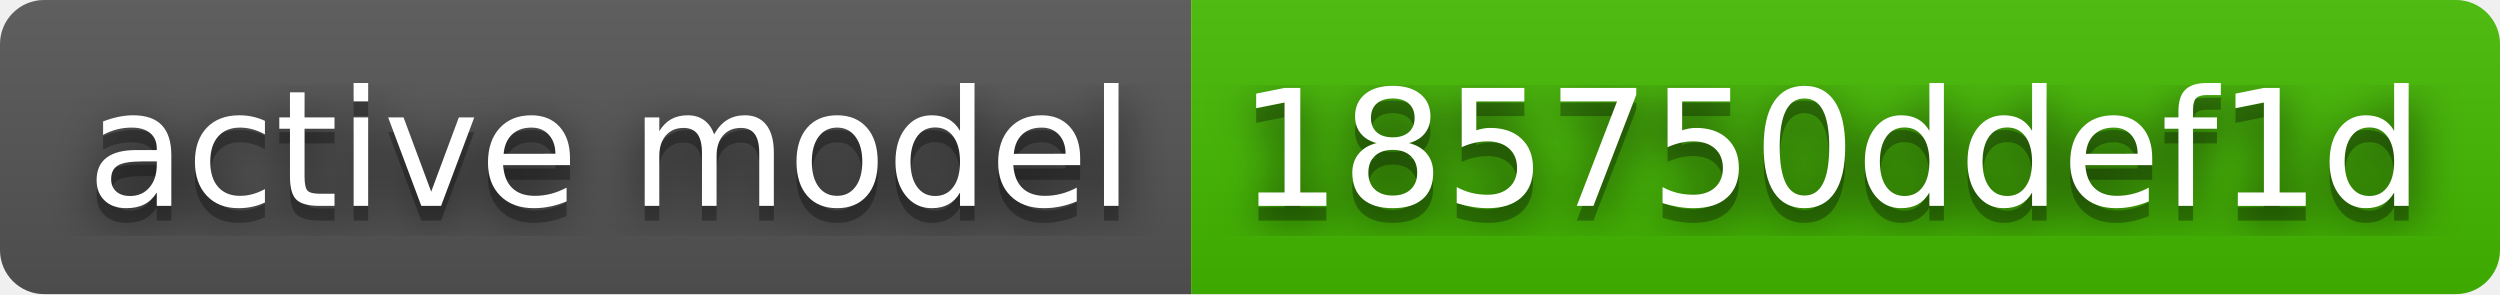
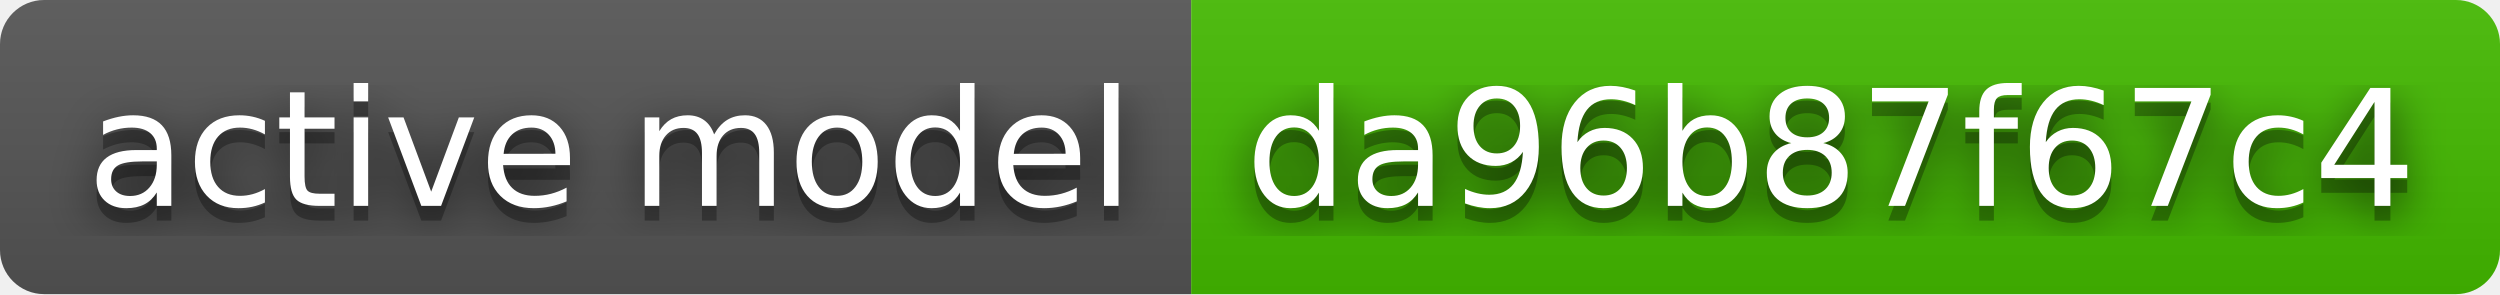
- <svg xmlns="http://www.w3.org/2000/svg" width="170" height="20" role="img" aria-label="active model: 185750ddef1d">
+ <svg xmlns="http://www.w3.org/2000/svg" width="170" height="20" role="img" aria-label="active model: da96b87f67c4">
  <filter id="blur">
    <feGaussianBlur stdDeviation="16" />
  </filter>
  <linearGradient id="s" x2="0" y2="100%">
    <stop offset="0" stop-color="#bbb" stop-opacity=".1" />
    <stop offset="1" stop-opacity=".1" />
  </linearGradient>
  <clipPath id="r">
    <rect width="170" height="20" rx="3" />
  </clipPath>
  <g clip-path="url(#r)">
    <rect width="81" height="20" fill="#555" />
    <rect x="81" width="89" height="20" fill="#4b0" />
    <rect width="170" height="20" fill="url(#s)" />
  </g>
  <g fill="#fff" text-anchor="middle" font-family="Verdana,Geneva,DejaVu Sans,sans-serif" text-rendering="geometricPrecision" font-size="110">
    <g transform="scale(.1)">
      <g aria-hidden="true" fill="#010101">
        <text x="415" y="150" fill-opacity=".8" filter="url(#blur)" textLength="710">active model</text>
        <text x="415" y="150" fill-opacity=".3" textLength="710">active model</text>
      </g>
      <text x="415" y="140" textLength="710">active model</text>
    </g>
    <g transform="scale(.1)">
      <g aria-hidden="true" fill="#010101">
-         <text x="1245" y="150" fill-opacity=".8" filter="url(#blur)" textLength="790">185750ddef1d</text>
-         <text x="1245" y="150" fill-opacity=".3" textLength="790">185750ddef1d</text>
+         <text x="1245" y="150" fill-opacity=".8" filter="url(#blur)" textLength="790">da96b87f67c4</text>
+         <text x="1245" y="150" fill-opacity=".3" textLength="790">da96b87f67c4</text>
      </g>
-       <text x="1245" y="140" textLength="790">185750ddef1d</text>
+       <text x="1245" y="140" textLength="790">da96b87f67c4</text>
    </g>
  </g>
</svg>
